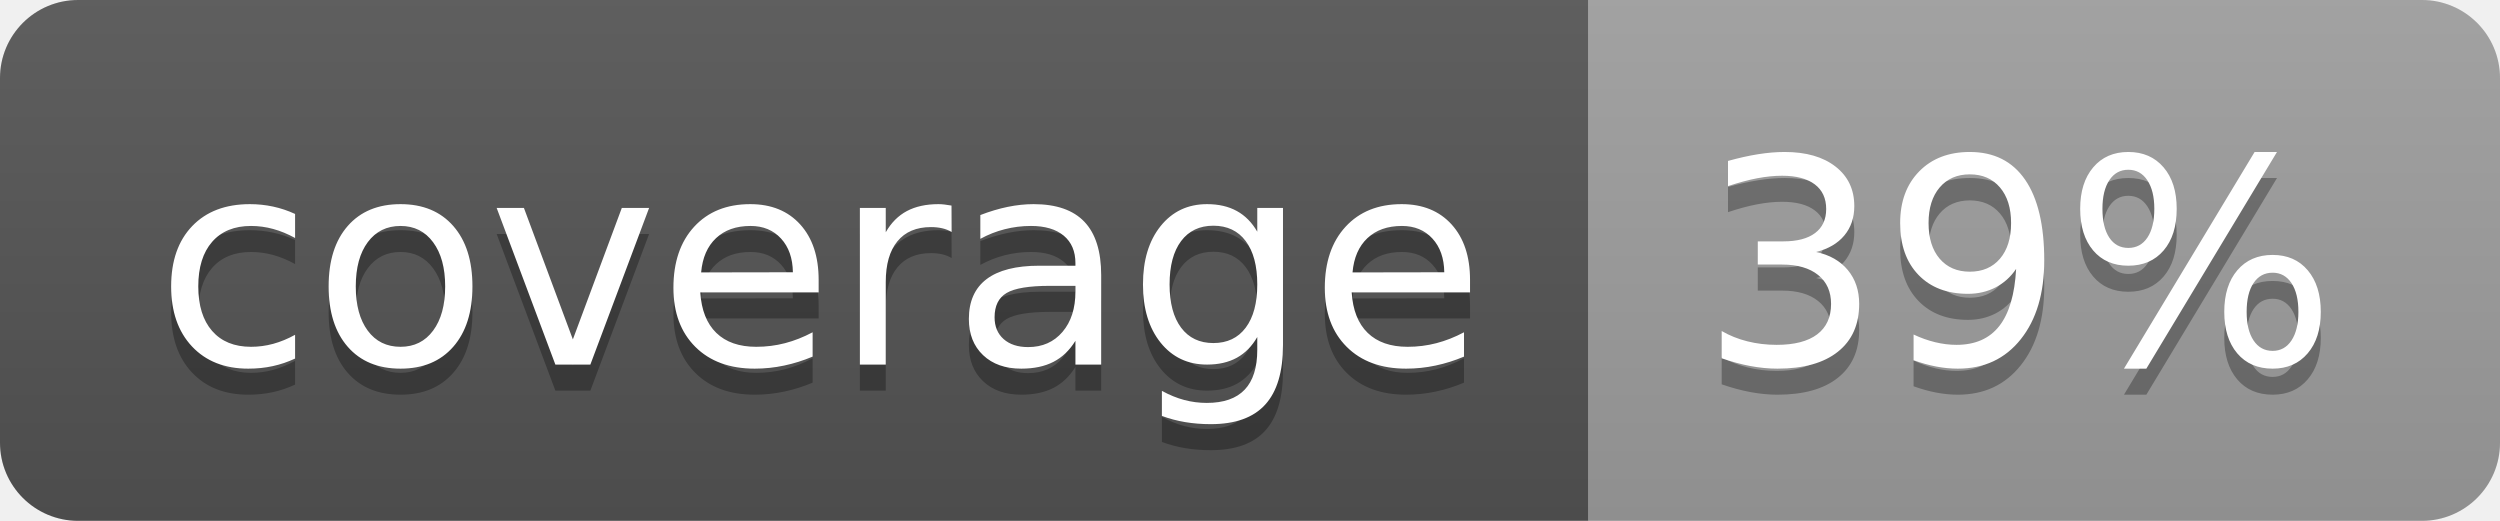
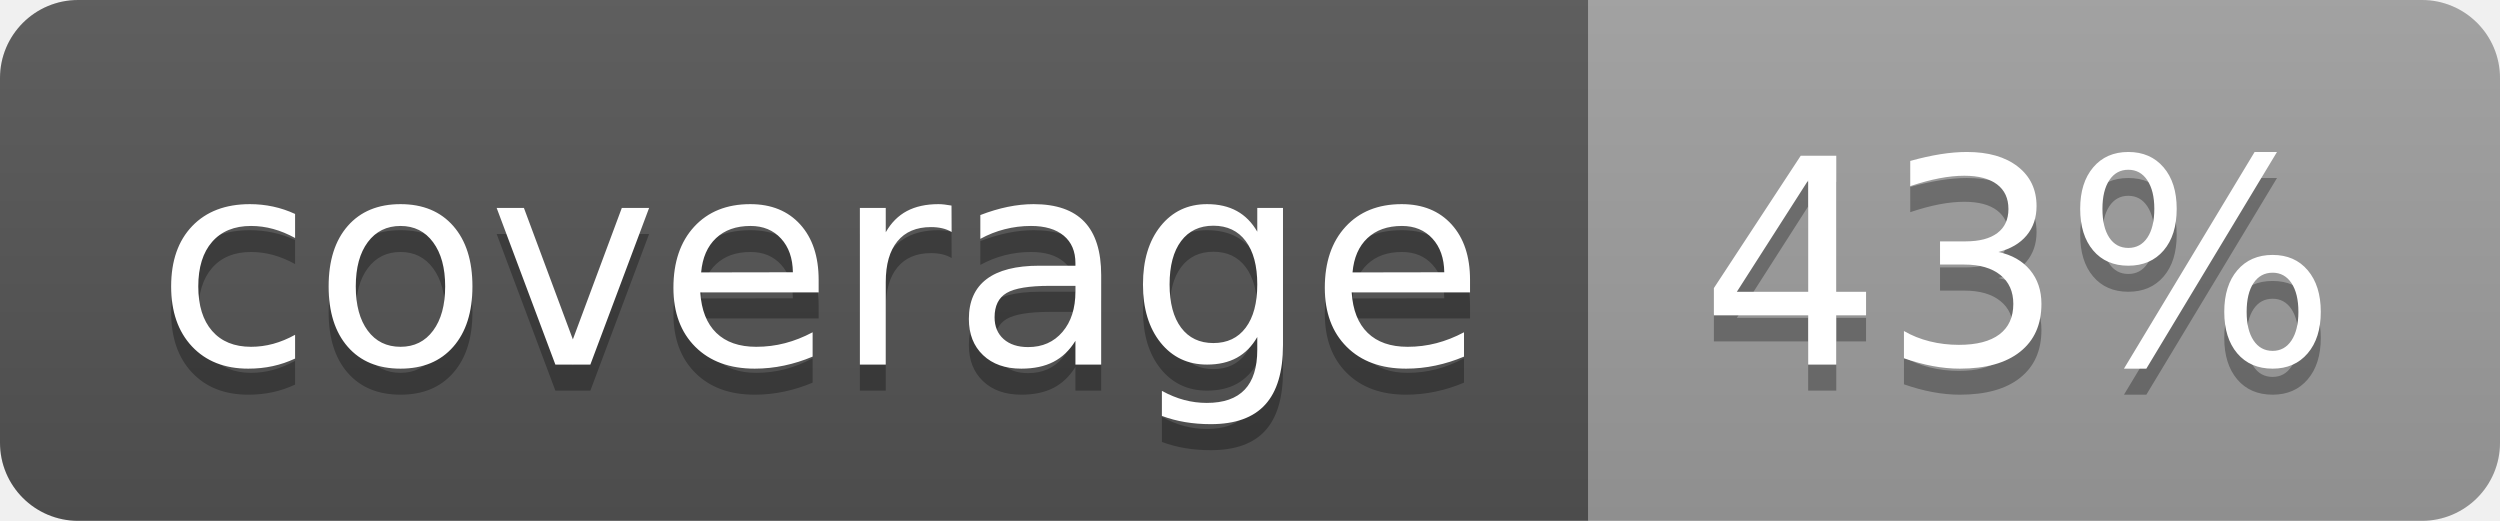
<svg xmlns="http://www.w3.org/2000/svg" width="96" height="20">
  <linearGradient id="b" x2="0" y2="100%">
    <stop offset="0" stop-color="#bbb" stop-opacity=".1" />
    <stop offset="1" stop-opacity=".1" />
  </linearGradient>
  <clipPath id="a">
    <rect width="96" height="20" rx="3" fill="#fff" />
  </clipPath>
  <g clip-path="url(#a)">
    <path fill="#555" d="M0 0h61v20H0z" />
    <path fill="#9F9F9F" d="M61 0h35v20H61z" />
    <path fill="url(#b)" d="M0 0h96v20H0z" />
  </g>
  <g fill="#fff" text-anchor="middle" font-family="DejaVu Sans,Verdana,Geneva,sans-serif" font-size="110">
    <text x="315" y="150" fill="#010101" fill-opacity=".3" transform="scale(.1)" textLength="510">coverage</text>
    <text x="315" y="140" transform="scale(.1)" textLength="510">coverage</text>
-     <text x="775" y="150" fill="#010101" fill-opacity=".3" transform="scale(.1)" textLength="250">39%</text>
-     <text x="775" y="140" transform="scale(.1)" textLength="250">39%</text>
+     <text x="775" y="150" fill="#010101" fill-opacity=".3" transform="scale(.1)" textLength="250">43%</text>
+     <text x="775" y="140" transform="scale(.1)" textLength="250">43%</text>
  </g>
</svg>
